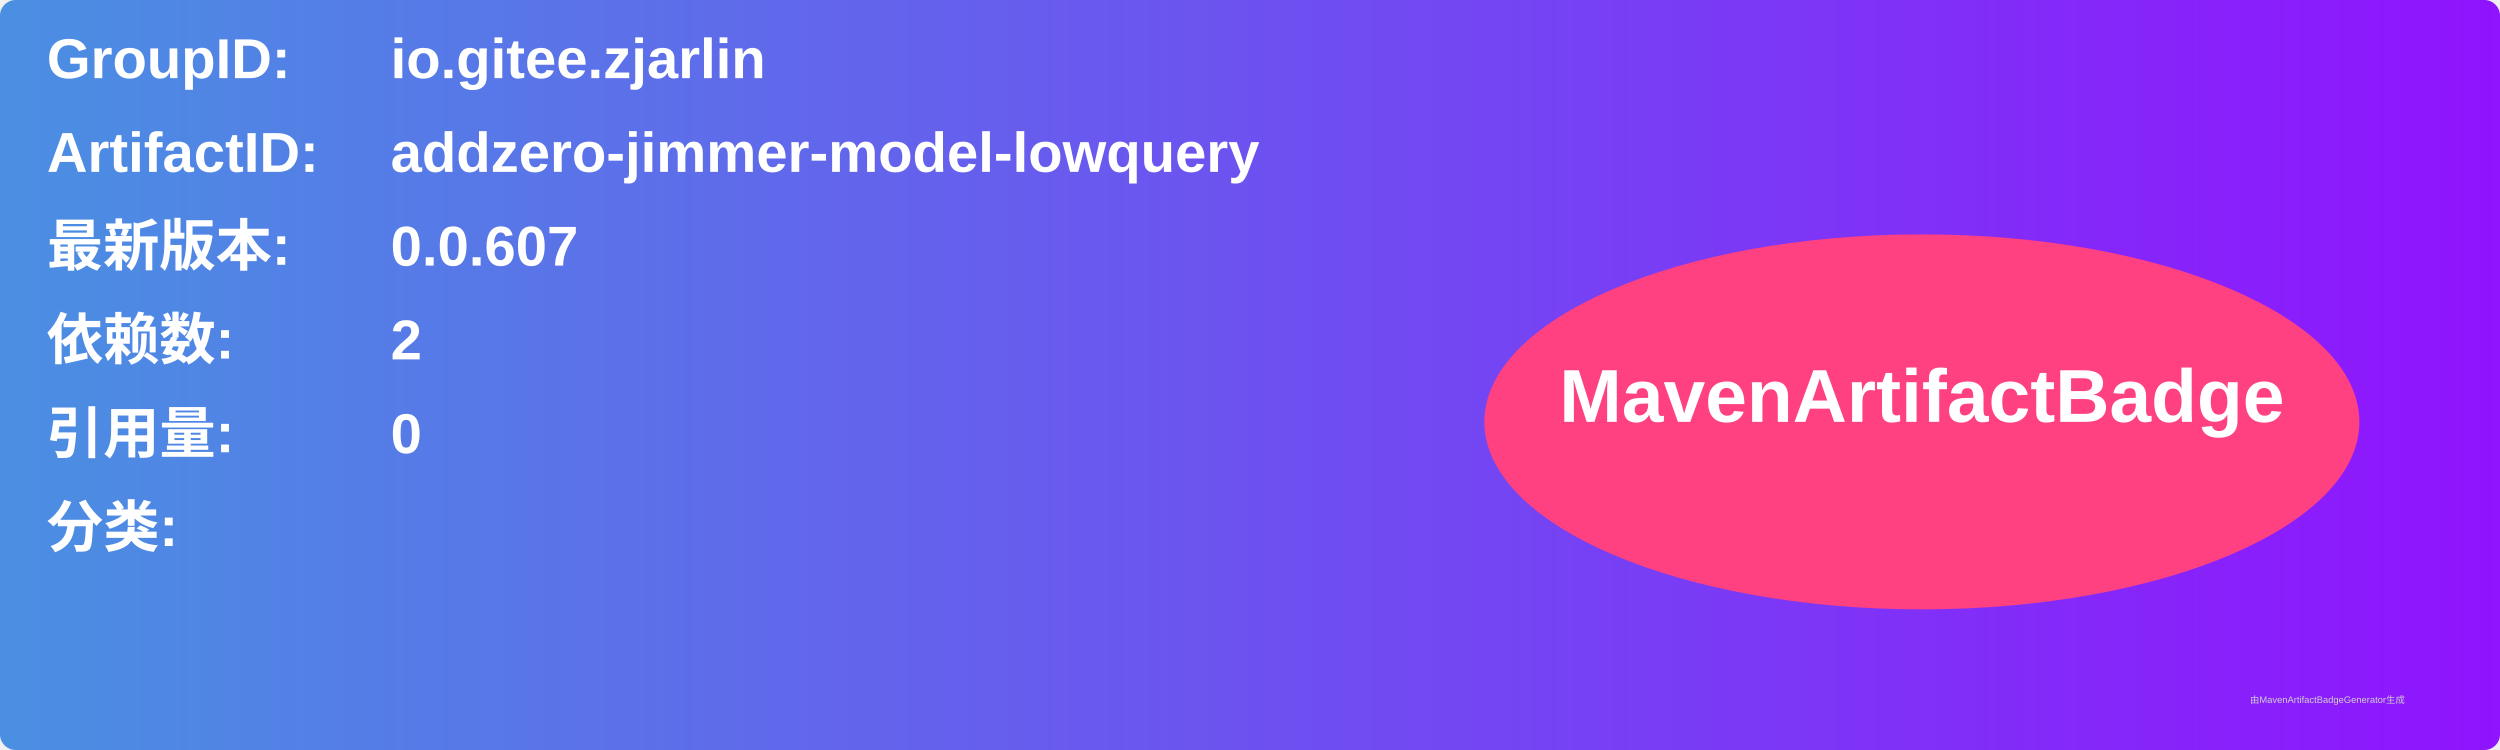
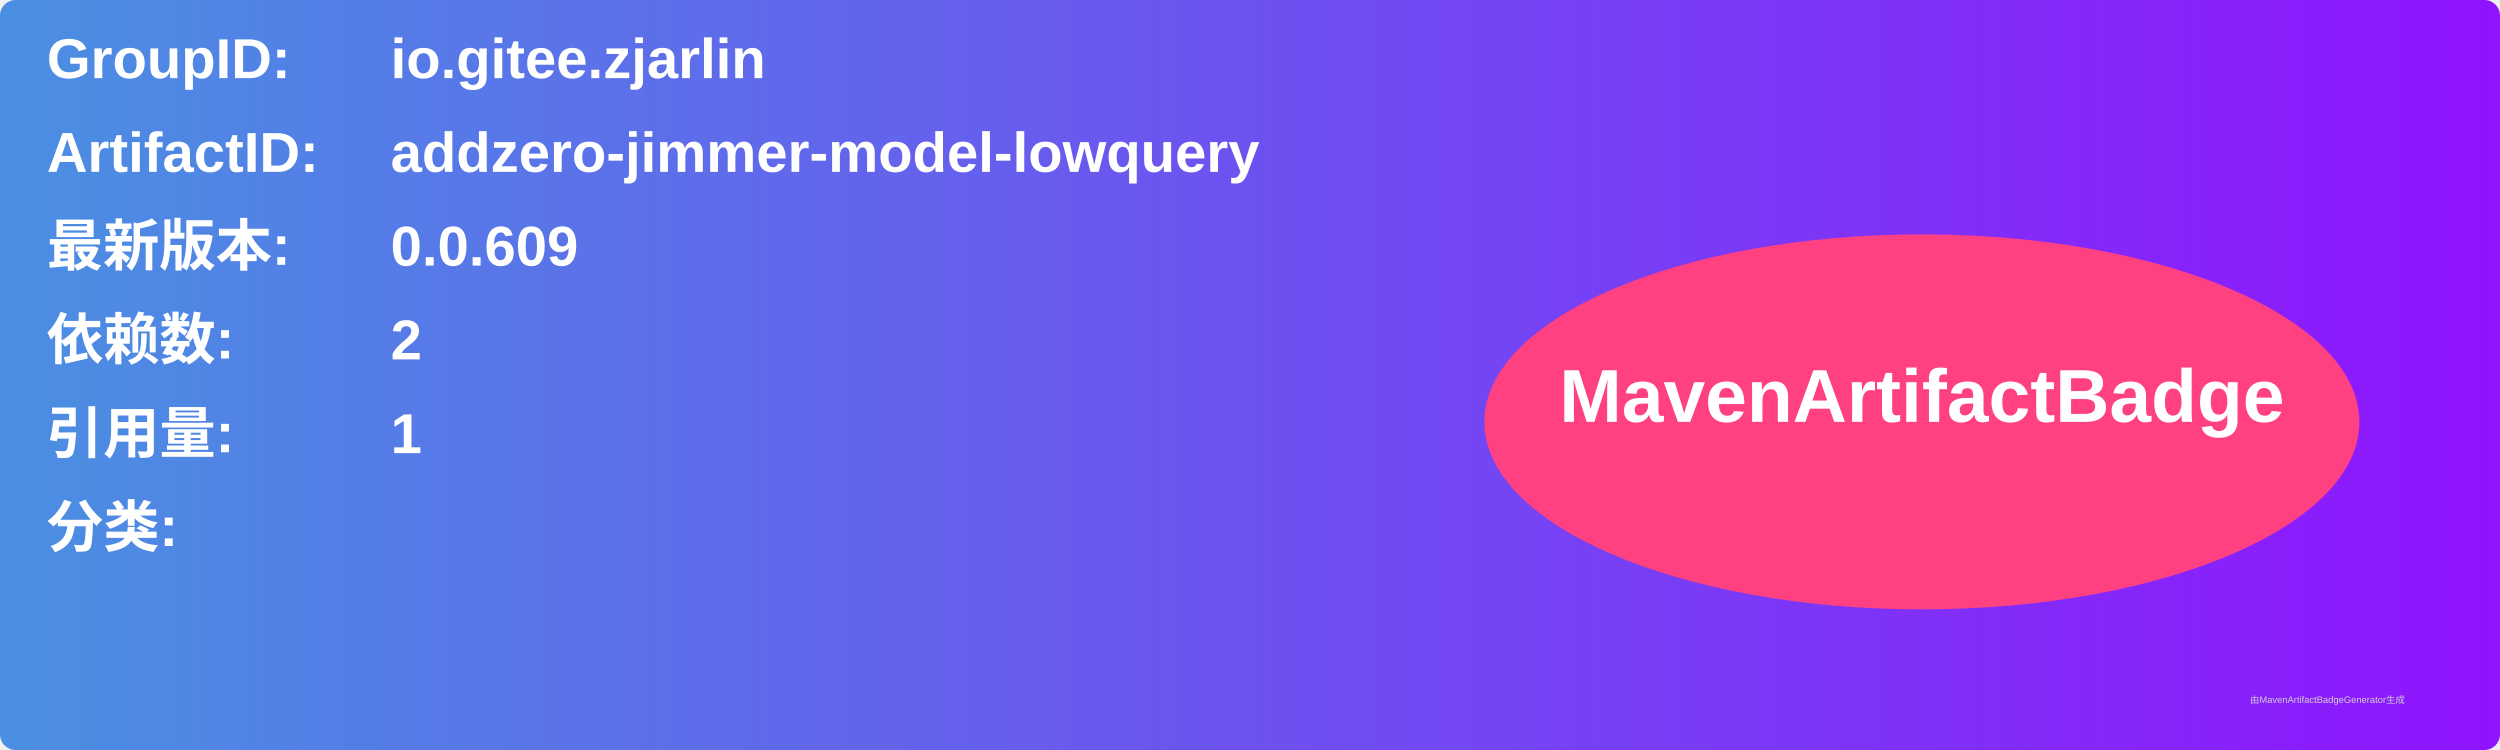
<svg xmlns="http://www.w3.org/2000/svg" width="800" height="240" viewBox="0 0 800 240">
  <linearGradient id="grad" x1="0%" y1="0%" x2="100%" y2="0%">
    <stop offset="0%" stop-color="#4a90e2" />
    <stop offset="100%" stop-color="#9013fe" />
  </linearGradient>
  <rect width="100%" height="100%" rx="5" ry="5" fill="url(#grad)" />
  <g transform="translate(15, 15)">
    <text x="0" y="10" font-family="Arial" font-size="18" fill="white" font-weight="bold" width="260">GroupID:</text>
    <text x="110" y="10" font-family="Arial" font-size="18" fill="white" font-weight="bold" width="460">io.gitee.zjarlin</text>
    <text x="0" y="40" font-family="Arial" font-size="18" fill="white" font-weight="bold" width="260">ArtifactID:</text>
    <text x="110" y="40" font-family="Arial" font-size="18" fill="white" font-weight="bold" width="460">addzero-jimmer-model-lowquery</text>
    <text x="0" y="70" font-family="Arial" font-size="18" fill="white" font-weight="bold">最新版本:</text>
    <text x="110" y="70" font-family="Arial" font-size="18" fill="white" font-weight="bold">
-       <tspan font-weight="bold">0.0.607</tspan>
+       <tspan font-weight="bold">0.0.609</tspan>
    </text>
    <text x="0" y="100" font-family="Arial" font-size="18" fill="white" font-weight="bold">依赖数: </text>
    <text x="110" y="100" font-family="Arial" font-size="18" fill="white">
      <tspan font-weight="bold">2</tspan>
    </text>
    <text x="0" y="130" font-family="Arial" font-size="18" fill="white" font-weight="bold">引用量: </text>
    <text x="110" y="130" font-family="Arial" font-size="18" fill="white">
-       <tspan font-weight="bold">0</tspan>
+       <tspan font-weight="bold">1</tspan>
    </text>
    <text x="0" y="160" font-family="Arial" font-size="18" fill="white" font-weight="bold">分类:</text>
    <text x="10" y="190" font-family="Arial" font-size="10" fill="white">
      <tspan font-weight="bold" />
    </text>
    <ellipse cx="600" cy="120" rx="140" ry="60" fill="#ff4081" />
    <text x="600" y="120" text-anchor="middle" font-family="Arial" font-size="24" fill="white" font-weight="bold">MavenArtifactBadge</text>
  </g>
  <text x="720" y="225" font-family="Arial" font-size="3" fill="#d0d0d0">由MavenArtifactBadgeGenerator生成</text>
</svg>
